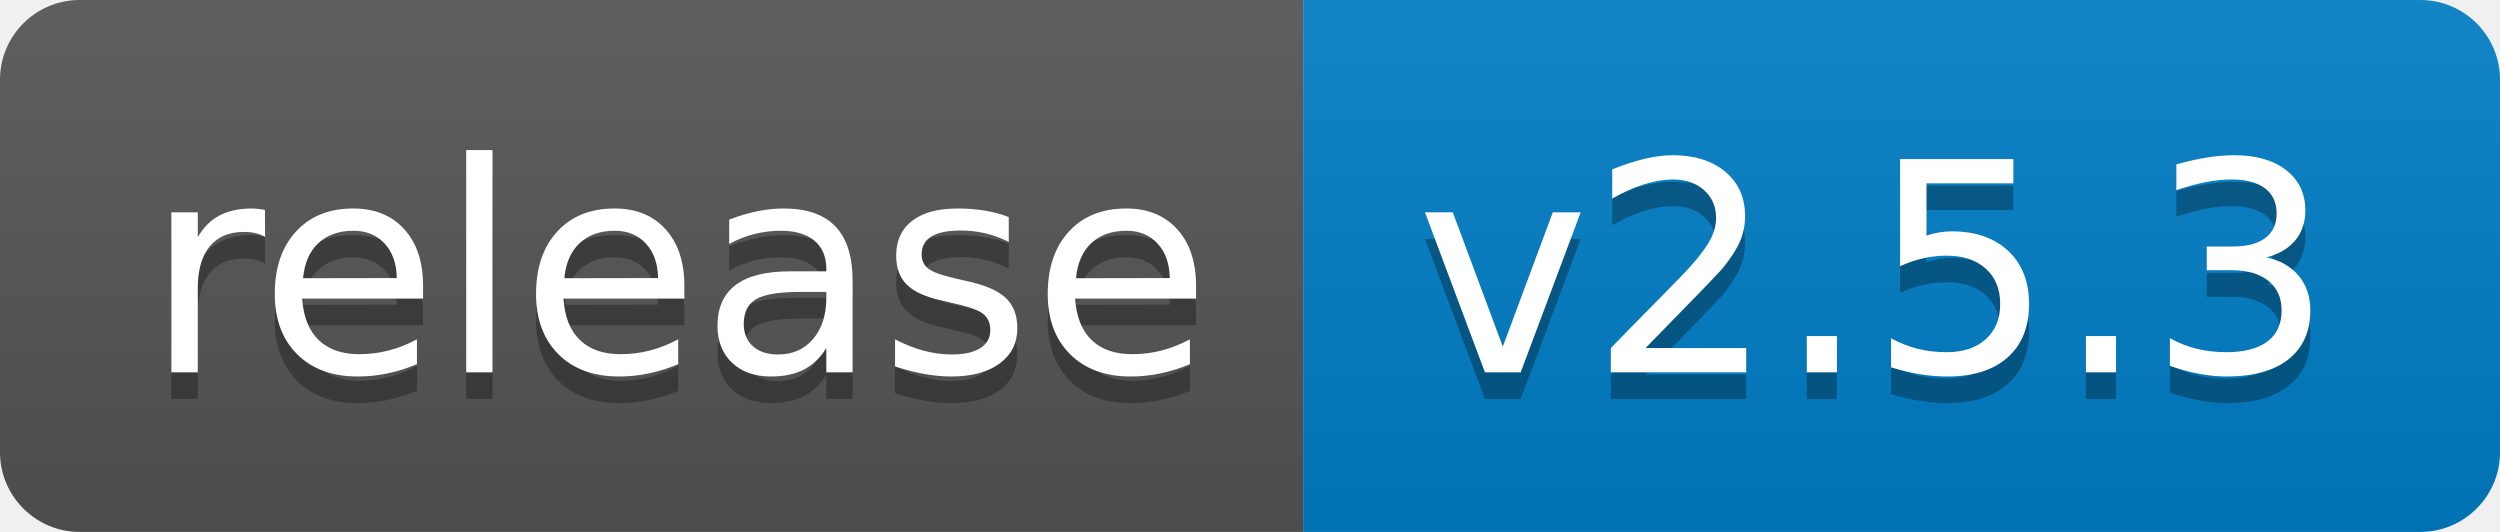
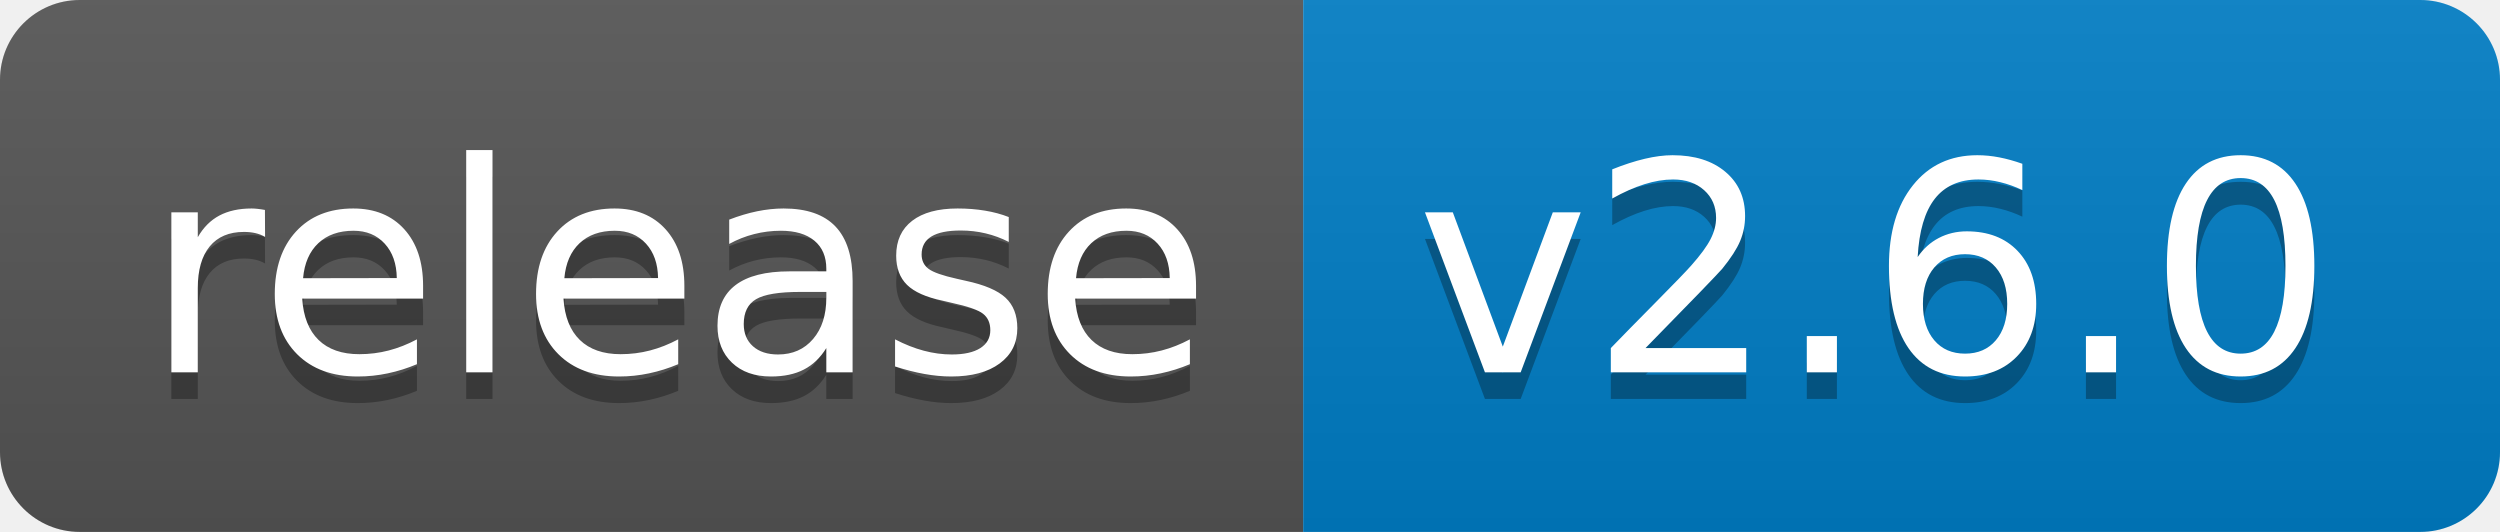
<svg xmlns="http://www.w3.org/2000/svg" width="94" height="20">
  <linearGradient id="b" x2="0" y2="100%">
    <stop offset="0" stop-color="#bbb" stop-opacity=".1" />
    <stop offset="1" stop-opacity=".1" />
  </linearGradient>
  <clipPath id="a">
    <rect width="94" height="20" rx="3" fill="#fff" />
  </clipPath>
  <g clip-path="url(#a)">
    <path fill="#555" d="M0 0h49v20H0z" />
    <path fill="#007ec6" d="M49 0h45v20H49z" />
    <path fill="url(#b)" d="M0 0h94v20H0z" />
  </g>
  <g fill="#fff" text-anchor="middle" font-family="DejaVu Sans,Verdana,Geneva,sans-serif" font-size="110">
    <text x="255" y="150" fill="#010101" fill-opacity=".3" transform="scale(.1)" textLength="390">release</text>
    <text x="255" y="140" transform="scale(.1)" textLength="390">release</text>
-     <text x="705" y="150" fill="#010101" fill-opacity=".3" transform="scale(.1)" textLength="350">v2.5.3</text>
-     <text x="705" y="140" transform="scale(.1)" textLength="350">v2.5.3</text>
+     <text x="705" y="150" fill="#010101" fill-opacity=".3" transform="scale(.1)" textLength="350">v2.6.0</text>
+     <text x="705" y="140" transform="scale(.1)" textLength="350">v2.6.0</text>
  </g>
</svg>
